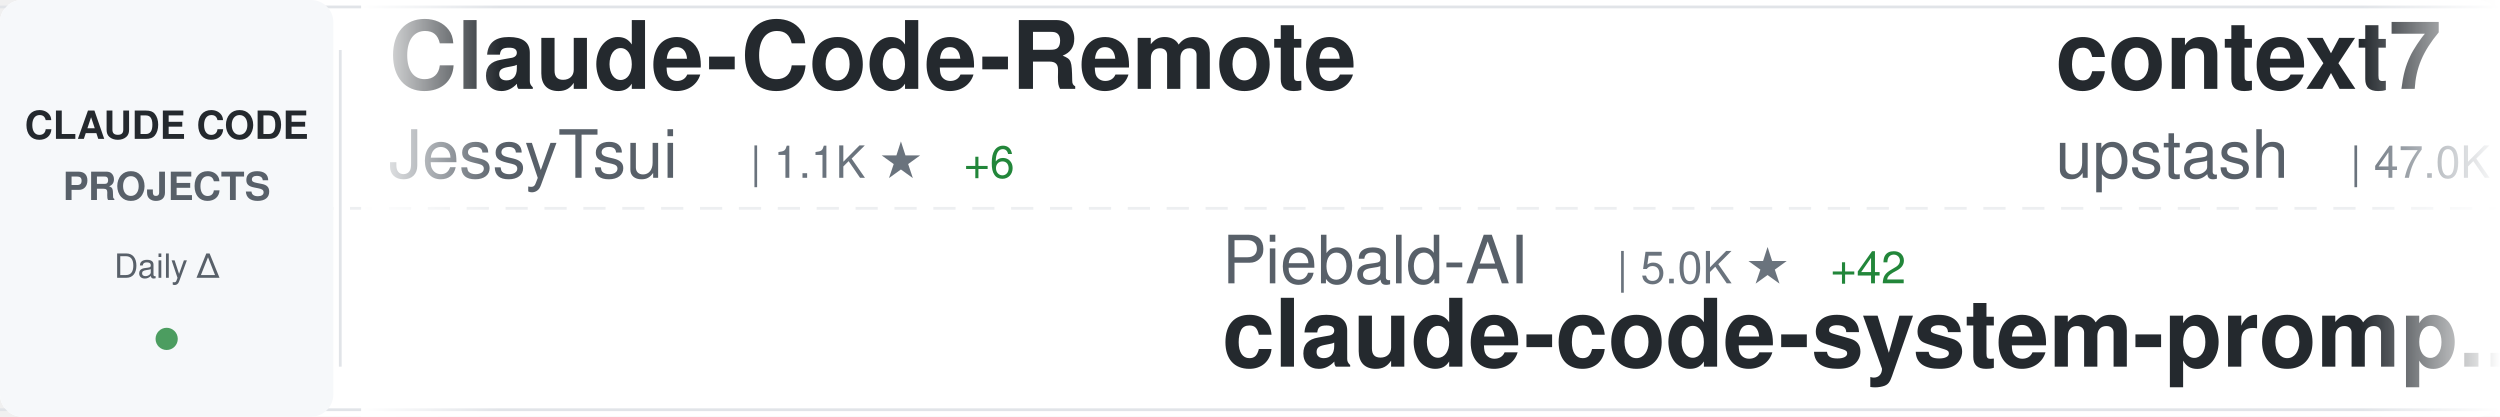
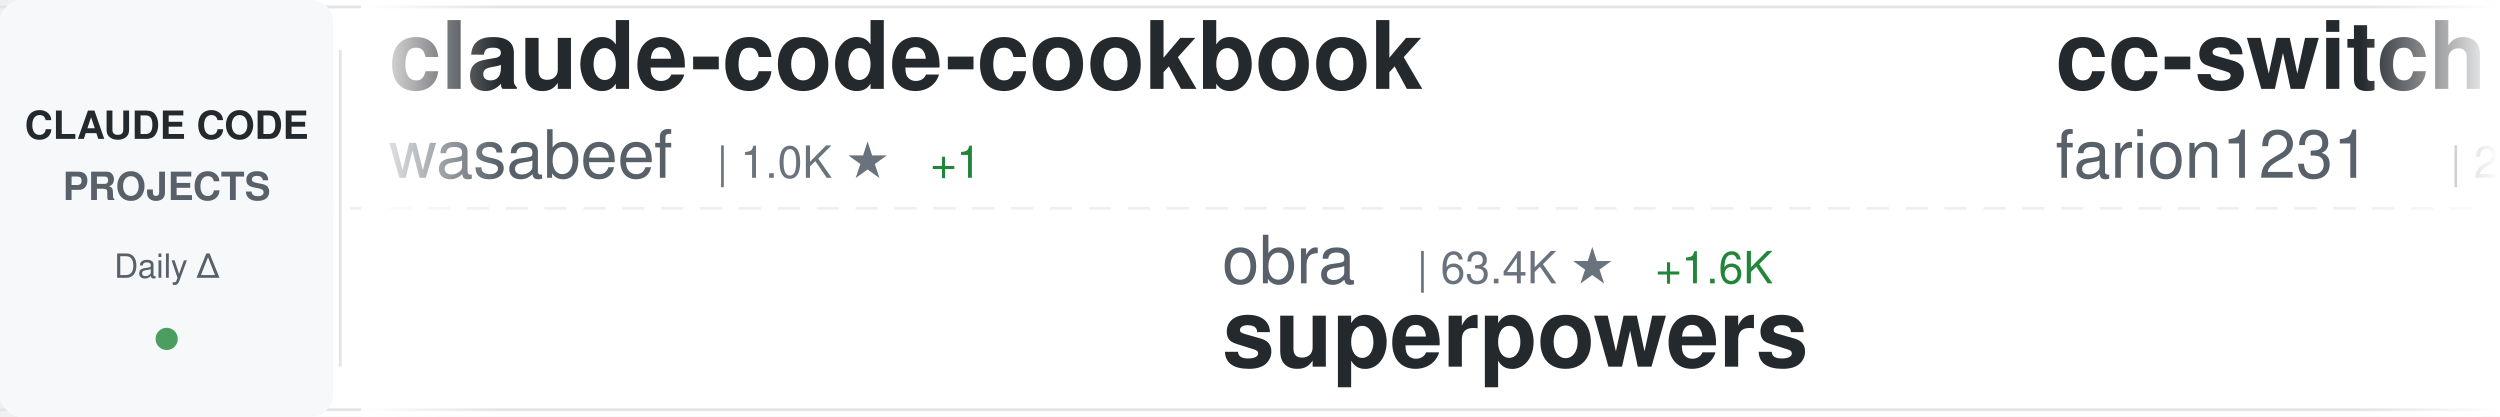
<svg xmlns="http://www.w3.org/2000/svg" width="900" height="150">
  <defs>
    <linearGradient id="awesomeLeftFade" x1="0%" y1="0%" x2="100%" y2="0%">
      <stop offset="0%" style="stop-color:#ffffff;stop-opacity:1" />
      <stop offset="100%" style="stop-color:#ffffff;stop-opacity:0" />
    </linearGradient>
    <linearGradient id="awesomeRightFade" x1="0%" y1="0%" x2="100%" y2="0%">
      <stop offset="0%" style="stop-color:#ffffff;stop-opacity:0" />
      <stop offset="100%" style="stop-color:#ffffff;stop-opacity:1" />
    </linearGradient>
  </defs>
  <rect width="900" height="150" fill="#ffffff" rx="8" />
  <rect x="0" y="2" width="900" height="1" fill="#e1e4e8" />
  <rect x="0" y="147" width="900" height="1" fill="#e1e4e8" />
  <line x1="0" y1="75" x2="900" y2="75" stroke="#e1e4e8" stroke-width="1" stroke-dasharray="8 6" opacity="0.6" />
  <rect x="0" y="0" width="120" height="150" fill="#f6f8fa" rx="8" />
  <text x="60" y="50" font-family="-apple-system, BlinkMacSystemFont, 'Segoe UI', Helvetica, Arial, sans-serif" font-size="14" font-weight="600" fill="#24292e" text-anchor="middle">CLAUDE CODE</text>
  <text x="60" y="72" font-family="-apple-system, BlinkMacSystemFont, 'Segoe UI', Helvetica, Arial, sans-serif" font-size="14" font-weight="600" fill="#586069" text-anchor="middle">PROJECTS</text>
  <text x="60" y="100" font-family="-apple-system, BlinkMacSystemFont, 'Segoe UI', Helvetica, Arial, sans-serif" font-size="12" font-weight="500" fill="#586069" text-anchor="middle">Daily Δ</text>
  <circle cx="60" cy="122" r="4" fill="#22863a" opacity="0.8" />
  <rect x="122" y="18" width="1" height="114" fill="#e1e4e8" />
  <clipPath id="awesomeTickerClip">
    <rect x="130" y="0" width="770" height="150" />
  </clipPath>
  <g clip-path="url(#awesomeTickerClip)">
    <g id="awesomeTickerItems">
      <animateTransform attributeName="transform" attributeType="XML" type="translate" from="0 0" to="-3000 0" dur="54s" repeatCount="indefinite" />
      <g transform="translate(0, 0)">
-         <text x="140" y="32" font-family="-apple-system, BlinkMacSystemFont, 'Segoe UI', Helvetica, Arial, sans-serif" font-size="34" font-weight="600" fill="#24292e">Claude-Code-Remote</text>
-         <text x="140" y="64" font-family="-apple-system, BlinkMacSystemFont, 'Segoe UI', Helvetica, Arial, sans-serif" font-size="24" font-weight="400" fill="#586069">JessyTsui</text>
-         <text x="270" y="64" font-family="-apple-system, BlinkMacSystemFont, 'Segoe UI', Helvetica, Arial, sans-serif" font-size="16" font-weight="500" fill="#6a737d">| 1.1K ★</text>
-         <text x="347" y="64" font-family="-apple-system, BlinkMacSystemFont, 'Segoe UI', Helvetica, Arial, sans-serif" font-size="16" font-weight="500" fill="#22863a"> +6</text>
+         <text x="140" y="32" font-family="-apple-system, BlinkMacSystemFont, 'Segoe UI', Helvetica, Arial, sans-serif" font-size="34" font-weight="600" fill="#24292e">claude-code-cookbook</text>
+         <text x="140" y="64" font-family="-apple-system, BlinkMacSystemFont, 'Segoe UI', Helvetica, Arial, sans-serif" font-size="24" font-weight="400" fill="#586069">wasabeef</text>
+         <text x="258" y="64" font-family="-apple-system, BlinkMacSystemFont, 'Segoe UI', Helvetica, Arial, sans-serif" font-size="16" font-weight="500" fill="#6a737d">| 1.0K ★</text>
+         <text x="335" y="64" font-family="-apple-system, BlinkMacSystemFont, 'Segoe UI', Helvetica, Arial, sans-serif" font-size="16" font-weight="500" fill="#22863a"> +1</text>
      </g>
      <g transform="translate(300, 0)">
-         <text x="140" y="102" font-family="-apple-system, BlinkMacSystemFont, 'Segoe UI', Helvetica, Arial, sans-serif" font-size="24" font-weight="400" fill="#586069">Piebald-AI</text>
-         <text x="282" y="102" font-family="-apple-system, BlinkMacSystemFont, 'Segoe UI', Helvetica, Arial, sans-serif" font-size="16" font-weight="500" fill="#6a737d">| 5.0K ★</text>
-         <text x="359" y="102" font-family="-apple-system, BlinkMacSystemFont, 'Segoe UI', Helvetica, Arial, sans-serif" font-size="16" font-weight="500" fill="#22863a"> +42</text>
-         <text x="140" y="132" font-family="-apple-system, BlinkMacSystemFont, 'Segoe UI', Helvetica, Arial, sans-serif" font-size="34" font-weight="600" fill="#24292e">claude-code-system-promp...</text>
+         <text x="140" y="102" font-family="-apple-system, BlinkMacSystemFont, 'Segoe UI', Helvetica, Arial, sans-serif" font-size="24" font-weight="400" fill="#586069">obra</text>
+         <text x="210" y="102" font-family="-apple-system, BlinkMacSystemFont, 'Segoe UI', Helvetica, Arial, sans-serif" font-size="16" font-weight="500" fill="#6a737d">| 63.4K ★</text>
+         <text x="296" y="102" font-family="-apple-system, BlinkMacSystemFont, 'Segoe UI', Helvetica, Arial, sans-serif" font-size="16" font-weight="500" fill="#22863a"> +1.6K</text>
+         <text x="140" y="132" font-family="-apple-system, BlinkMacSystemFont, 'Segoe UI', Helvetica, Arial, sans-serif" font-size="34" font-weight="600" fill="#24292e">superpowers</text>
      </g>
      <g transform="translate(600, 0)">
-         <text x="140" y="32" font-family="-apple-system, BlinkMacSystemFont, 'Segoe UI', Helvetica, Arial, sans-serif" font-size="34" font-weight="600" fill="#24292e">context7</text>
-         <text x="140" y="64" font-family="-apple-system, BlinkMacSystemFont, 'Segoe UI', Helvetica, Arial, sans-serif" font-size="24" font-weight="400" fill="#586069">upstash</text>
-         <text x="246" y="64" font-family="-apple-system, BlinkMacSystemFont, 'Segoe UI', Helvetica, Arial, sans-serif" font-size="16" font-weight="500" fill="#6a737d">| 47.0K ★</text>
-         <text x="332" y="64" font-family="-apple-system, BlinkMacSystemFont, 'Segoe UI', Helvetica, Arial, sans-serif" font-size="16" font-weight="500" fill="#22863a"> +114</text>
+         <text x="140" y="32" font-family="-apple-system, BlinkMacSystemFont, 'Segoe UI', Helvetica, Arial, sans-serif" font-size="34" font-weight="600" fill="#24292e">cc-switch</text>
+         <text x="140" y="64" font-family="-apple-system, BlinkMacSystemFont, 'Segoe UI', Helvetica, Arial, sans-serif" font-size="24" font-weight="400" fill="#586069">farion1231</text>
+         <text x="282" y="64" font-family="-apple-system, BlinkMacSystemFont, 'Segoe UI', Helvetica, Arial, sans-serif" font-size="16" font-weight="500" fill="#6a737d">| 20.7K ★</text>
+         <text x="368" y="64" font-family="-apple-system, BlinkMacSystemFont, 'Segoe UI', Helvetica, Arial, sans-serif" font-size="16" font-weight="500" fill="#22863a"> +586</text>
      </g>
      <g transform="translate(900, 0)">
-         <text x="140" y="102" font-family="-apple-system, BlinkMacSystemFont, 'Segoe UI', Helvetica, Arial, sans-serif" font-size="24" font-weight="400" fill="#586069">lyconear</text>
-         <text x="258" y="102" font-family="-apple-system, BlinkMacSystemFont, 'Segoe UI', Helvetica, Arial, sans-serif" font-size="16" font-weight="500" fill="#6a737d">| 4 ★</text>
-         <text x="140" y="132" font-family="-apple-system, BlinkMacSystemFont, 'Segoe UI', Helvetica, Arial, sans-serif" font-size="34" font-weight="600" fill="#24292e">Claude-Code</text>
+         <text x="140" y="102" font-family="-apple-system, BlinkMacSystemFont, 'Segoe UI', Helvetica, Arial, sans-serif" font-size="24" font-weight="400" fill="#586069">jeremylongshore</text>
+         <text x="342" y="102" font-family="-apple-system, BlinkMacSystemFont, 'Segoe UI', Helvetica, Arial, sans-serif" font-size="16" font-weight="500" fill="#6a737d">| 1.4K ★</text>
+         <text x="419" y="102" font-family="-apple-system, BlinkMacSystemFont, 'Segoe UI', Helvetica, Arial, sans-serif" font-size="16" font-weight="500" fill="#22863a"> +3</text>
+         <text x="140" y="132" font-family="-apple-system, BlinkMacSystemFont, 'Segoe UI', Helvetica, Arial, sans-serif" font-size="34" font-weight="600" fill="#24292e">claude-code-plugins-plus...</text>
      </g>
      <g transform="translate(1200, 0)">
-         <text x="140" y="32" font-family="-apple-system, BlinkMacSystemFont, 'Segoe UI', Helvetica, Arial, sans-serif" font-size="34" font-weight="600" fill="#24292e">claude-code-base-action</text>
+         <text x="140" y="32" font-family="-apple-system, BlinkMacSystemFont, 'Segoe UI', Helvetica, Arial, sans-serif" font-size="34" font-weight="600" fill="#24292e">claude-code-security-rev...</text>
        <text x="140" y="64" font-family="-apple-system, BlinkMacSystemFont, 'Segoe UI', Helvetica, Arial, sans-serif" font-size="24" font-weight="400" fill="#586069">anthropics</text>
-         <text x="282" y="64" font-family="-apple-system, BlinkMacSystemFont, 'Segoe UI', Helvetica, Arial, sans-serif" font-size="16" font-weight="500" fill="#6a737d">| 589 ★</text>
-         <text x="350" y="64" font-family="-apple-system, BlinkMacSystemFont, 'Segoe UI', Helvetica, Arial, sans-serif" font-size="16" font-weight="500" fill="#22863a"> +1</text>
+         <text x="282" y="64" font-family="-apple-system, BlinkMacSystemFont, 'Segoe UI', Helvetica, Arial, sans-serif" font-size="16" font-weight="500" fill="#6a737d">| 3.4K ★</text>
+         <text x="359" y="64" font-family="-apple-system, BlinkMacSystemFont, 'Segoe UI', Helvetica, Arial, sans-serif" font-size="16" font-weight="500" fill="#22863a"> +47</text>
      </g>
      <g transform="translate(1500, 0)">
-         <text x="140" y="102" font-family="-apple-system, BlinkMacSystemFont, 'Segoe UI', Helvetica, Arial, sans-serif" font-size="24" font-weight="400" fill="#586069">anthropics</text>
-         <text x="282" y="102" font-family="-apple-system, BlinkMacSystemFont, 'Segoe UI', Helvetica, Arial, sans-serif" font-size="16" font-weight="500" fill="#6a737d">| 1.5K ★</text>
-         <text x="359" y="102" font-family="-apple-system, BlinkMacSystemFont, 'Segoe UI', Helvetica, Arial, sans-serif" font-size="16" font-weight="500" fill="#22863a"> +9</text>
-         <text x="140" y="132" font-family="-apple-system, BlinkMacSystemFont, 'Segoe UI', Helvetica, Arial, sans-serif" font-size="34" font-weight="600" fill="#24292e">claude-agent-sdk-demos</text>
+         <text x="140" y="102" font-family="-apple-system, BlinkMacSystemFont, 'Segoe UI', Helvetica, Arial, sans-serif" font-size="24" font-weight="400" fill="#586069">ghuntley</text>
+         <text x="258" y="102" font-family="-apple-system, BlinkMacSystemFont, 'Segoe UI', Helvetica, Arial, sans-serif" font-size="16" font-weight="500" fill="#6a737d">| 842 ★</text>
+         <text x="140" y="132" font-family="-apple-system, BlinkMacSystemFont, 'Segoe UI', Helvetica, Arial, sans-serif" font-size="34" font-weight="600" fill="#24292e">claude-code-source-code-...</text>
      </g>
      <g transform="translate(1800, 0)">
-         <text x="140" y="32" font-family="-apple-system, BlinkMacSystemFont, 'Segoe UI', Helvetica, Arial, sans-serif" font-size="34" font-weight="600" fill="#24292e">vibe-kanban</text>
-         <text x="140" y="64" font-family="-apple-system, BlinkMacSystemFont, 'Segoe UI', Helvetica, Arial, sans-serif" font-size="24" font-weight="400" fill="#586069">BloopAI</text>
-         <text x="246" y="64" font-family="-apple-system, BlinkMacSystemFont, 'Segoe UI', Helvetica, Arial, sans-serif" font-size="16" font-weight="500" fill="#6a737d">| 22.0K ★</text>
-         <text x="332" y="64" font-family="-apple-system, BlinkMacSystemFont, 'Segoe UI', Helvetica, Arial, sans-serif" font-size="16" font-weight="500" fill="#22863a"> +96</text>
+         <text x="140" y="32" font-family="-apple-system, BlinkMacSystemFont, 'Segoe UI', Helvetica, Arial, sans-serif" font-size="34" font-weight="600" fill="#24292e">compound-engineering-plu...</text>
+         <text x="140" y="64" font-family="-apple-system, BlinkMacSystemFont, 'Segoe UI', Helvetica, Arial, sans-serif" font-size="24" font-weight="400" fill="#586069">EveryInc</text>
+         <text x="258" y="64" font-family="-apple-system, BlinkMacSystemFont, 'Segoe UI', Helvetica, Arial, sans-serif" font-size="16" font-weight="500" fill="#6a737d">| 9.6K ★</text>
+         <text x="335" y="64" font-family="-apple-system, BlinkMacSystemFont, 'Segoe UI', Helvetica, Arial, sans-serif" font-size="16" font-weight="500" fill="#22863a"> +50</text>
      </g>
      <g transform="translate(2100, 0)">
-         <text x="140" y="102" font-family="-apple-system, BlinkMacSystemFont, 'Segoe UI', Helvetica, Arial, sans-serif" font-size="24" font-weight="400" fill="#586069">cixingguangming55555</text>
-         <text x="402" y="102" font-family="-apple-system, BlinkMacSystemFont, 'Segoe UI', Helvetica, Arial, sans-serif" font-size="16" font-weight="500" fill="#6a737d">| 2.5K ★</text>
-         <text x="140" y="132" font-family="-apple-system, BlinkMacSystemFont, 'Segoe UI', Helvetica, Arial, sans-serif" font-size="34" font-weight="600" fill="#24292e">wechat-bot</text>
+         <text x="140" y="102" font-family="-apple-system, BlinkMacSystemFont, 'Segoe UI', Helvetica, Arial, sans-serif" font-size="24" font-weight="400" fill="#586069">nishimoto265</text>
+         <text x="306" y="102" font-family="-apple-system, BlinkMacSystemFont, 'Segoe UI', Helvetica, Arial, sans-serif" font-size="16" font-weight="500" fill="#6a737d">| 492 ★</text>
+         <text x="140" y="132" font-family="-apple-system, BlinkMacSystemFont, 'Segoe UI', Helvetica, Arial, sans-serif" font-size="34" font-weight="600" fill="#24292e">Claude-Code-Communicatio...</text>
      </g>
      <g transform="translate(2400, 0)">
-         <text x="140" y="32" font-family="-apple-system, BlinkMacSystemFont, 'Segoe UI', Helvetica, Arial, sans-serif" font-size="34" font-weight="600" fill="#24292e">Claude-Code-Workflow</text>
-         <text x="140" y="64" font-family="-apple-system, BlinkMacSystemFont, 'Segoe UI', Helvetica, Arial, sans-serif" font-size="24" font-weight="400" fill="#586069">catlog22</text>
-         <text x="258" y="64" font-family="-apple-system, BlinkMacSystemFont, 'Segoe UI', Helvetica, Arial, sans-serif" font-size="16" font-weight="500" fill="#6a737d">| 1.3K ★</text>
-         <text x="335" y="64" font-family="-apple-system, BlinkMacSystemFont, 'Segoe UI', Helvetica, Arial, sans-serif" font-size="16" font-weight="500" fill="#22863a"> +5</text>
+         <text x="140" y="32" font-family="-apple-system, BlinkMacSystemFont, 'Segoe UI', Helvetica, Arial, sans-serif" font-size="34" font-weight="600" fill="#24292e">nanoclaw</text>
+         <text x="140" y="64" font-family="-apple-system, BlinkMacSystemFont, 'Segoe UI', Helvetica, Arial, sans-serif" font-size="24" font-weight="400" fill="#586069">qwibitai</text>
+         <text x="258" y="64" font-family="-apple-system, BlinkMacSystemFont, 'Segoe UI', Helvetica, Arial, sans-serif" font-size="16" font-weight="500" fill="#6a737d">| 15.3K ★</text>
+         <text x="344" y="64" font-family="-apple-system, BlinkMacSystemFont, 'Segoe UI', Helvetica, Arial, sans-serif" font-size="16" font-weight="500" fill="#22863a"> +616</text>
      </g>
      <g transform="translate(2700, 0)">
-         <text x="140" y="102" font-family="-apple-system, BlinkMacSystemFont, 'Segoe UI', Helvetica, Arial, sans-serif" font-size="24" font-weight="400" fill="#586069">ComposioHQ</text>
-         <text x="282" y="102" font-family="-apple-system, BlinkMacSystemFont, 'Segoe UI', Helvetica, Arial, sans-serif" font-size="16" font-weight="500" fill="#6a737d">| 38.1K ★</text>
-         <text x="368" y="102" font-family="-apple-system, BlinkMacSystemFont, 'Segoe UI', Helvetica, Arial, sans-serif" font-size="16" font-weight="500" fill="#22863a"> +413</text>
-         <text x="140" y="132" font-family="-apple-system, BlinkMacSystemFont, 'Segoe UI', Helvetica, Arial, sans-serif" font-size="34" font-weight="600" fill="#24292e">awesome-claude-skills</text>
+         <text x="140" y="102" font-family="-apple-system, BlinkMacSystemFont, 'Segoe UI', Helvetica, Arial, sans-serif" font-size="24" font-weight="400" fill="#586069">bfly123</text>
+         <text x="246" y="102" font-family="-apple-system, BlinkMacSystemFont, 'Segoe UI', Helvetica, Arial, sans-serif" font-size="16" font-weight="500" fill="#6a737d">| 1.3K ★</text>
+         <text x="323" y="102" font-family="-apple-system, BlinkMacSystemFont, 'Segoe UI', Helvetica, Arial, sans-serif" font-size="16" font-weight="500" fill="#22863a"> +10</text>
+         <text x="140" y="132" font-family="-apple-system, BlinkMacSystemFont, 'Segoe UI', Helvetica, Arial, sans-serif" font-size="34" font-weight="600" fill="#24292e">claude_code_bridge</text>
      </g>
      <g transform="translate(3000, 0)">
-         <text x="140" y="32" font-family="-apple-system, BlinkMacSystemFont, 'Segoe UI', Helvetica, Arial, sans-serif" font-size="34" font-weight="600" fill="#24292e">Claude-Code-Remote</text>
-         <text x="140" y="64" font-family="-apple-system, BlinkMacSystemFont, 'Segoe UI', Helvetica, Arial, sans-serif" font-size="24" font-weight="400" fill="#586069">JessyTsui</text>
-         <text x="270" y="64" font-family="-apple-system, BlinkMacSystemFont, 'Segoe UI', Helvetica, Arial, sans-serif" font-size="16" font-weight="500" fill="#6a737d">| 1.1K ★</text>
-         <text x="347" y="64" font-family="-apple-system, BlinkMacSystemFont, 'Segoe UI', Helvetica, Arial, sans-serif" font-size="16" font-weight="500" fill="#22863a"> +6</text>
+         <text x="140" y="32" font-family="-apple-system, BlinkMacSystemFont, 'Segoe UI', Helvetica, Arial, sans-serif" font-size="34" font-weight="600" fill="#24292e">claude-code-cookbook</text>
+         <text x="140" y="64" font-family="-apple-system, BlinkMacSystemFont, 'Segoe UI', Helvetica, Arial, sans-serif" font-size="24" font-weight="400" fill="#586069">wasabeef</text>
+         <text x="258" y="64" font-family="-apple-system, BlinkMacSystemFont, 'Segoe UI', Helvetica, Arial, sans-serif" font-size="16" font-weight="500" fill="#6a737d">| 1.0K ★</text>
+         <text x="335" y="64" font-family="-apple-system, BlinkMacSystemFont, 'Segoe UI', Helvetica, Arial, sans-serif" font-size="16" font-weight="500" fill="#22863a"> +1</text>
      </g>
      <g transform="translate(3300, 0)">
-         <text x="140" y="102" font-family="-apple-system, BlinkMacSystemFont, 'Segoe UI', Helvetica, Arial, sans-serif" font-size="24" font-weight="400" fill="#586069">Piebald-AI</text>
-         <text x="282" y="102" font-family="-apple-system, BlinkMacSystemFont, 'Segoe UI', Helvetica, Arial, sans-serif" font-size="16" font-weight="500" fill="#6a737d">| 5.0K ★</text>
-         <text x="359" y="102" font-family="-apple-system, BlinkMacSystemFont, 'Segoe UI', Helvetica, Arial, sans-serif" font-size="16" font-weight="500" fill="#22863a"> +42</text>
-         <text x="140" y="132" font-family="-apple-system, BlinkMacSystemFont, 'Segoe UI', Helvetica, Arial, sans-serif" font-size="34" font-weight="600" fill="#24292e">claude-code-system-promp...</text>
+         <text x="140" y="102" font-family="-apple-system, BlinkMacSystemFont, 'Segoe UI', Helvetica, Arial, sans-serif" font-size="24" font-weight="400" fill="#586069">obra</text>
+         <text x="210" y="102" font-family="-apple-system, BlinkMacSystemFont, 'Segoe UI', Helvetica, Arial, sans-serif" font-size="16" font-weight="500" fill="#6a737d">| 63.4K ★</text>
+         <text x="296" y="102" font-family="-apple-system, BlinkMacSystemFont, 'Segoe UI', Helvetica, Arial, sans-serif" font-size="16" font-weight="500" fill="#22863a"> +1.6K</text>
+         <text x="140" y="132" font-family="-apple-system, BlinkMacSystemFont, 'Segoe UI', Helvetica, Arial, sans-serif" font-size="34" font-weight="600" fill="#24292e">superpowers</text>
      </g>
      <g transform="translate(3600, 0)">
-         <text x="140" y="32" font-family="-apple-system, BlinkMacSystemFont, 'Segoe UI', Helvetica, Arial, sans-serif" font-size="34" font-weight="600" fill="#24292e">context7</text>
-         <text x="140" y="64" font-family="-apple-system, BlinkMacSystemFont, 'Segoe UI', Helvetica, Arial, sans-serif" font-size="24" font-weight="400" fill="#586069">upstash</text>
-         <text x="246" y="64" font-family="-apple-system, BlinkMacSystemFont, 'Segoe UI', Helvetica, Arial, sans-serif" font-size="16" font-weight="500" fill="#6a737d">| 47.0K ★</text>
-         <text x="332" y="64" font-family="-apple-system, BlinkMacSystemFont, 'Segoe UI', Helvetica, Arial, sans-serif" font-size="16" font-weight="500" fill="#22863a"> +114</text>
+         <text x="140" y="32" font-family="-apple-system, BlinkMacSystemFont, 'Segoe UI', Helvetica, Arial, sans-serif" font-size="34" font-weight="600" fill="#24292e">cc-switch</text>
+         <text x="140" y="64" font-family="-apple-system, BlinkMacSystemFont, 'Segoe UI', Helvetica, Arial, sans-serif" font-size="24" font-weight="400" fill="#586069">farion1231</text>
+         <text x="282" y="64" font-family="-apple-system, BlinkMacSystemFont, 'Segoe UI', Helvetica, Arial, sans-serif" font-size="16" font-weight="500" fill="#6a737d">| 20.7K ★</text>
+         <text x="368" y="64" font-family="-apple-system, BlinkMacSystemFont, 'Segoe UI', Helvetica, Arial, sans-serif" font-size="16" font-weight="500" fill="#22863a"> +586</text>
      </g>
      <g transform="translate(3900, 0)">
-         <text x="140" y="102" font-family="-apple-system, BlinkMacSystemFont, 'Segoe UI', Helvetica, Arial, sans-serif" font-size="24" font-weight="400" fill="#586069">lyconear</text>
-         <text x="258" y="102" font-family="-apple-system, BlinkMacSystemFont, 'Segoe UI', Helvetica, Arial, sans-serif" font-size="16" font-weight="500" fill="#6a737d">| 4 ★</text>
-         <text x="140" y="132" font-family="-apple-system, BlinkMacSystemFont, 'Segoe UI', Helvetica, Arial, sans-serif" font-size="34" font-weight="600" fill="#24292e">Claude-Code</text>
+         <text x="140" y="102" font-family="-apple-system, BlinkMacSystemFont, 'Segoe UI', Helvetica, Arial, sans-serif" font-size="24" font-weight="400" fill="#586069">jeremylongshore</text>
+         <text x="342" y="102" font-family="-apple-system, BlinkMacSystemFont, 'Segoe UI', Helvetica, Arial, sans-serif" font-size="16" font-weight="500" fill="#6a737d">| 1.4K ★</text>
+         <text x="419" y="102" font-family="-apple-system, BlinkMacSystemFont, 'Segoe UI', Helvetica, Arial, sans-serif" font-size="16" font-weight="500" fill="#22863a"> +3</text>
+         <text x="140" y="132" font-family="-apple-system, BlinkMacSystemFont, 'Segoe UI', Helvetica, Arial, sans-serif" font-size="34" font-weight="600" fill="#24292e">claude-code-plugins-plus...</text>
      </g>
    </g>
  </g>
  <rect x="130" y="0" width="50" height="150" fill="url(#awesomeLeftFade)" />
  <rect x="850" y="0" width="50" height="150" fill="url(#awesomeRightFade)" />
</svg>
